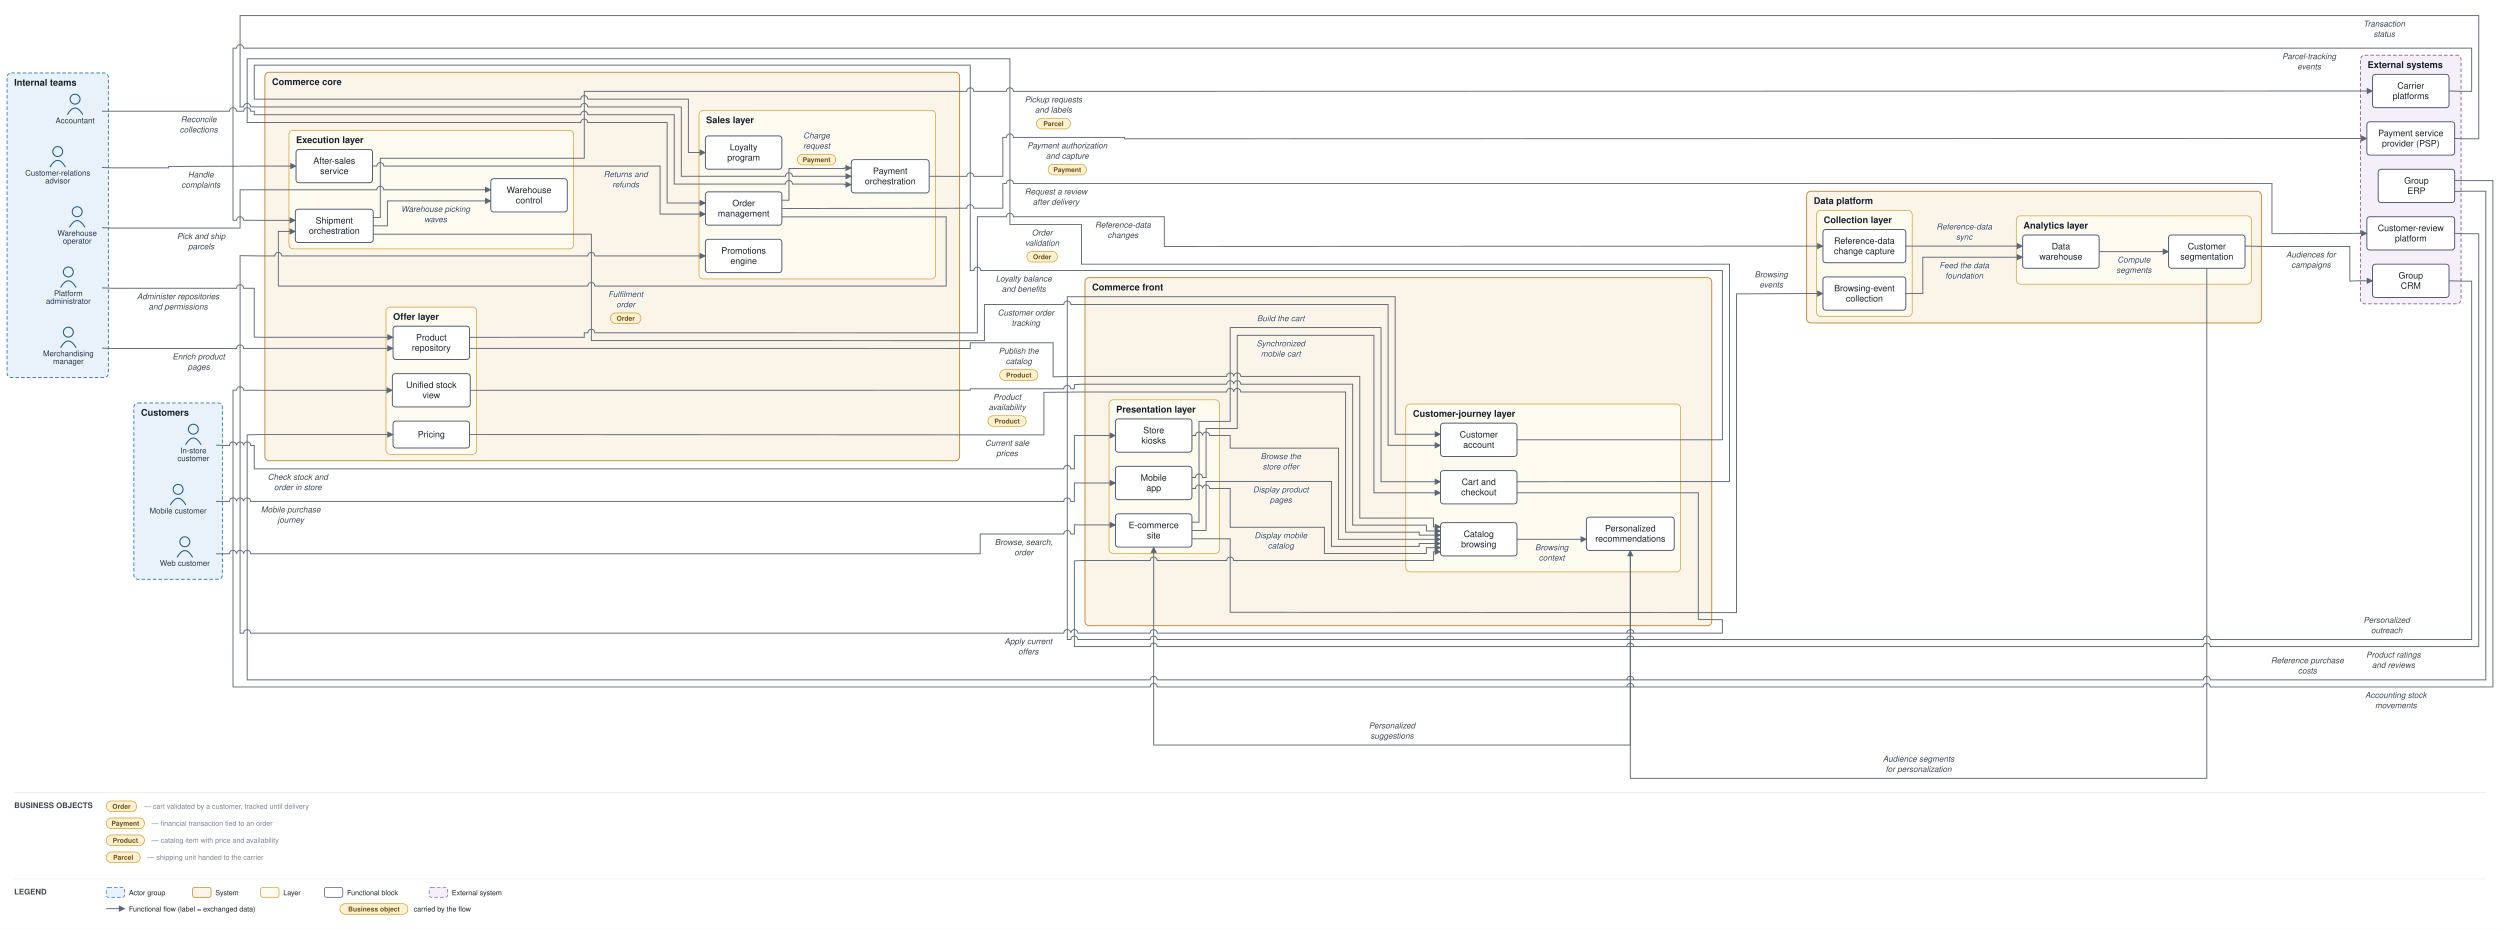
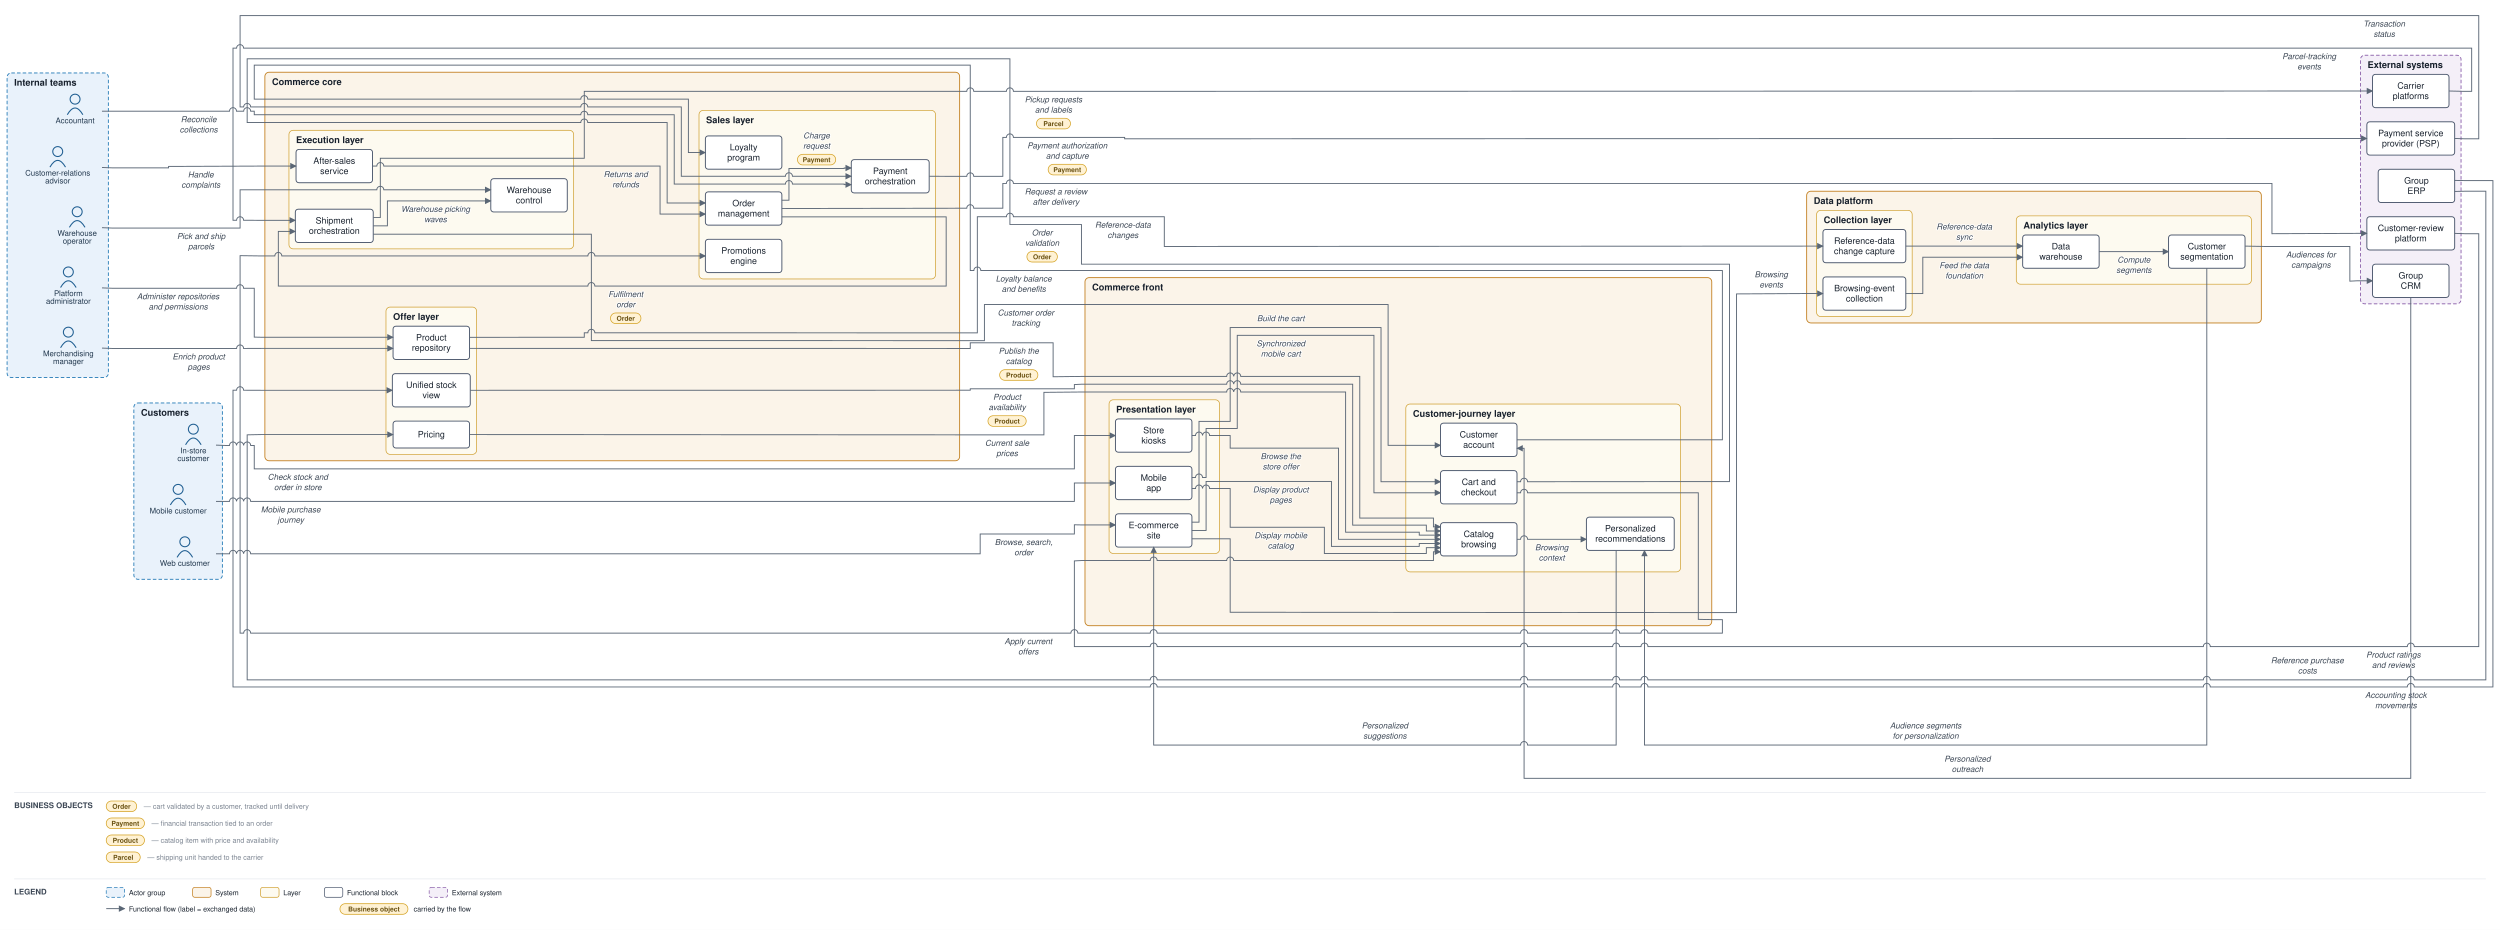
<svg xmlns="http://www.w3.org/2000/svg" viewBox="0 0 3530 1313" font-family="Helvetica,Arial,sans-serif">
  <defs>
    <marker id="arr" viewBox="0 0 10 10" refX="9" refY="5" markerWidth="7" markerHeight="7" orient="auto-start-reverse">
      <path d="M0,0 L10,5 L0,10 z" fill="#5a6675" />
    </marker>
  </defs>
  <rect width="3530" height="1313" fill="#ffffff" />
  <rect x="189" y="569" width="125" height="249" rx="6" fill="#e9f2fb" stroke="#1f77b4" stroke-width="1.2" stroke-dasharray="5 3" />
  <text x="199" y="587" font-size="13" font-weight="bold" fill="#17202c">Customers</text>
  <rect x="10" y="103" width="143" height="430" rx="6" fill="#e9f2fb" stroke="#1f77b4" stroke-width="1.2" stroke-dasharray="5 3" />
  <text x="20" y="121" font-size="13" font-weight="bold" fill="#17202c">Internal teams</text>
  <rect x="1532" y="392" width="885" height="491.5" rx="6" fill="#fbf4e9" stroke="#c17d1c" stroke-width="1.2" />
  <text x="1542" y="410" font-size="13" font-weight="bold" fill="#17202c">Commerce front</text>
  <rect x="1566" y="564.5" width="156" height="217" rx="6" fill="#fdfaf0" stroke="#cf9f2f" stroke-width="1" />
  <text x="1576" y="582.5" font-size="13" font-weight="bold" fill="#17202c">Presentation layer</text>
  <rect x="1985" y="570.5" width="388" height="237" rx="6" fill="#fdfaf0" stroke="#cf9f2f" stroke-width="1" />
  <text x="1995" y="588.5" font-size="13" font-weight="bold" fill="#17202c">Customer-journey layer</text>
  <rect x="374" y="102" width="981" height="548.6" rx="6" fill="#fbf4e9" stroke="#c17d1c" stroke-width="1.2" />
  <text x="384" y="120" font-size="13" font-weight="bold" fill="#17202c">Commerce core</text>
  <rect x="987" y="155.9" width="334" height="238" rx="6" fill="#fdfaf0" stroke="#cf9f2f" stroke-width="1" />
  <text x="997" y="173.9" font-size="13" font-weight="bold" fill="#17202c">Sales layer</text>
  <rect x="545" y="433.6" width="128" height="208" rx="6" fill="#fdfaf0" stroke="#cf9f2f" stroke-width="1" />
  <text x="555" y="451.6" font-size="13" font-weight="bold" fill="#17202c">Offer layer</text>
  <rect x="408" y="184" width="402" height="167.4" rx="6" fill="#fdfaf0" stroke="#cf9f2f" stroke-width="1" />
  <text x="418" y="202" font-size="13" font-weight="bold" fill="#17202c">Execution layer</text>
  <rect x="2551" y="270" width="642" height="186" rx="6" fill="#fbf4e9" stroke="#c17d1c" stroke-width="1.2" />
  <text x="2561" y="288" font-size="13" font-weight="bold" fill="#17202c">Data platform</text>
  <rect x="2565" y="297" width="135" height="150" rx="6" fill="#fdfaf0" stroke="#cf9f2f" stroke-width="1" />
  <text x="2575" y="315" font-size="13" font-weight="bold" fill="#17202c">Collection layer</text>
  <rect x="2847" y="304.8" width="332" height="96.5" rx="6" fill="#fdfaf0" stroke="#cf9f2f" stroke-width="1" />
  <text x="2857" y="322.8" font-size="13" font-weight="bold" fill="#17202c">Analytics layer</text>
  <rect x="3333" y="78" width="142" height="351" rx="6" fill="#f4eff8" stroke="#8659a6" stroke-width="1.2" stroke-dasharray="5 3" />
  <text x="3343" y="96" font-size="13" font-weight="bold" fill="#17202c">External systems</text>
  <circle cx="261" cy="765" r="7" fill="none" stroke="#1f5e91" stroke-width="1.5" />
  <path d="M 250 787 q 11 -19 22 0" fill="none" stroke="#1f5e91" stroke-width="1.5" />
  <text x="261" y="799" font-size="11" text-anchor="middle" fill="#20364c">Web customer</text>
  <circle cx="251.5" cy="691" r="7" fill="none" stroke="#1f5e91" stroke-width="1.5" />
  <path d="M 240.5 713 q 11 -19 22 0" fill="none" stroke="#1f5e91" stroke-width="1.5" />
  <text x="251.5" y="725" font-size="11" text-anchor="middle" fill="#20364c">Mobile customer</text>
  <circle cx="273" cy="606" r="7" fill="none" stroke="#1f5e91" stroke-width="1.5" />
  <path d="M 262 628 q 11 -19 22 0" fill="none" stroke="#1f5e91" stroke-width="1.5" />
  <text x="273" y="640" font-size="11" text-anchor="middle" fill="#20364c">In-store</text>
  <text x="273" y="651" font-size="11" text-anchor="middle" fill="#20364c">customer</text>
  <circle cx="81.5" cy="214" r="7" fill="none" stroke="#1f5e91" stroke-width="1.5" />
  <path d="M 70.5 236 q 11 -19 22 0" fill="none" stroke="#1f5e91" stroke-width="1.5" />
  <text x="81.5" y="248" font-size="11" text-anchor="middle" fill="#20364c">Customer-relations</text>
  <text x="81.5" y="259" font-size="11" text-anchor="middle" fill="#20364c">advisor</text>
  <circle cx="96.5" cy="469" r="7" fill="none" stroke="#1f5e91" stroke-width="1.5" />
  <path d="M 85.5 491 q 11 -19 22 0" fill="none" stroke="#1f5e91" stroke-width="1.5" />
  <text x="96.5" y="503" font-size="11" text-anchor="middle" fill="#20364c">Merchandising</text>
  <text x="96.5" y="514" font-size="11" text-anchor="middle" fill="#20364c">manager</text>
  <circle cx="109" cy="299" r="7" fill="none" stroke="#1f5e91" stroke-width="1.5" />
  <path d="M 98 321 q 11 -19 22 0" fill="none" stroke="#1f5e91" stroke-width="1.5" />
  <text x="109" y="333" font-size="11" text-anchor="middle" fill="#20364c">Warehouse</text>
  <text x="109" y="344" font-size="11" text-anchor="middle" fill="#20364c">operator</text>
  <circle cx="106" cy="140" r="7" fill="none" stroke="#1f5e91" stroke-width="1.5" />
  <path d="M 95 162 q 11 -19 22 0" fill="none" stroke="#1f5e91" stroke-width="1.5" />
  <text x="106" y="174" font-size="11" text-anchor="middle" fill="#20364c">Accountant</text>
  <circle cx="96.5" cy="384" r="7" fill="none" stroke="#1f5e91" stroke-width="1.5" />
  <path d="M 85.5 406 q 11 -19 22 0" fill="none" stroke="#1f5e91" stroke-width="1.5" />
  <text x="96.5" y="418" font-size="11" text-anchor="middle" fill="#20364c">Platform</text>
  <text x="96.5" y="429" font-size="11" text-anchor="middle" fill="#20364c">administrator</text>
  <rect x="1575" y="725.5" width="108" height="47" rx="4" fill="#ffffff" stroke="#48546a" stroke-width="1.3" />
  <text x="1629" y="745.8" font-size="12.5" text-anchor="middle" fill="#17202c">E-commerce</text>
  <text x="1629" y="760.3" font-size="12.5" text-anchor="middle" fill="#17202c">site</text>
  <rect x="1575" y="658.5" width="108" height="47" rx="4" fill="#ffffff" stroke="#48546a" stroke-width="1.3" />
  <text x="1629" y="678.8" font-size="12.5" text-anchor="middle" fill="#17202c">Mobile</text>
  <text x="1629" y="693.3" font-size="12.5" text-anchor="middle" fill="#17202c">app</text>
  <rect x="1575" y="591.5" width="108" height="47" rx="4" fill="#ffffff" stroke="#48546a" stroke-width="1.3" />
  <text x="1629" y="611.8" font-size="12.5" text-anchor="middle" fill="#17202c">Store</text>
  <text x="1629" y="626.3" font-size="12.5" text-anchor="middle" fill="#17202c">kiosks</text>
  <rect x="2034" y="738" width="108" height="47" rx="4" fill="#ffffff" stroke="#48546a" stroke-width="1.3" />
  <text x="2088" y="758.3" font-size="12.5" text-anchor="middle" fill="#17202c">Catalog</text>
  <text x="2088" y="772.8" font-size="12.5" text-anchor="middle" fill="#17202c">browsing</text>
  <rect x="2034" y="664.5" width="108" height="47" rx="4" fill="#ffffff" stroke="#48546a" stroke-width="1.3" />
  <text x="2088" y="684.8" font-size="12.5" text-anchor="middle" fill="#17202c">Cart and</text>
  <text x="2088" y="699.3" font-size="12.5" text-anchor="middle" fill="#17202c">checkout</text>
  <rect x="2034" y="597.5" width="108" height="47" rx="4" fill="#ffffff" stroke="#48546a" stroke-width="1.3" />
  <text x="2088" y="617.8" font-size="12.5" text-anchor="middle" fill="#17202c">Customer</text>
  <text x="2088" y="632.3" font-size="12.5" text-anchor="middle" fill="#17202c">account</text>
  <rect x="2240" y="730.2" width="124" height="47" rx="4" fill="#ffffff" stroke="#48546a" stroke-width="1.3" />
  <text x="2302" y="750.4" font-size="12.5" text-anchor="middle" fill="#17202c">Personalized</text>
  <text x="2302" y="764.9" font-size="12.5" text-anchor="middle" fill="#17202c">recommendations</text>
  <rect x="996" y="270.9" width="108" height="47" rx="4" fill="#ffffff" stroke="#48546a" stroke-width="1.3" />
  <text x="1050" y="291.2" font-size="12.5" text-anchor="middle" fill="#17202c">Order</text>
  <text x="1050" y="305.7" font-size="12.5" text-anchor="middle" fill="#17202c">management</text>
  <rect x="1202" y="225.4" width="110" height="47" rx="4" fill="#ffffff" stroke="#48546a" stroke-width="1.3" />
  <text x="1257" y="245.7" font-size="12.5" text-anchor="middle" fill="#17202c">Payment</text>
  <text x="1257" y="260.2" font-size="12.5" text-anchor="middle" fill="#17202c">orchestration</text>
  <rect x="996" y="337.9" width="108" height="47" rx="4" fill="#ffffff" stroke="#48546a" stroke-width="1.3" />
  <text x="1050" y="358.2" font-size="12.5" text-anchor="middle" fill="#17202c">Promotions</text>
  <text x="1050" y="372.7" font-size="12.5" text-anchor="middle" fill="#17202c">engine</text>
  <rect x="996" y="191.9" width="108" height="47" rx="4" fill="#ffffff" stroke="#48546a" stroke-width="1.3" />
  <text x="1050" y="212.2" font-size="12.5" text-anchor="middle" fill="#17202c">Loyalty</text>
  <text x="1050" y="226.7" font-size="12.5" text-anchor="middle" fill="#17202c">program</text>
  <rect x="555" y="460.6" width="108" height="47" rx="4" fill="#ffffff" stroke="#48546a" stroke-width="1.3" />
  <text x="609" y="480.8" font-size="12.5" text-anchor="middle" fill="#17202c">Product</text>
  <text x="609" y="495.3" font-size="12.5" text-anchor="middle" fill="#17202c">repository</text>
  <rect x="555" y="594.6" width="108" height="38" rx="4" fill="#ffffff" stroke="#48546a" stroke-width="1.3" />
  <text x="609" y="617.6" font-size="12.5" text-anchor="middle" fill="#17202c">Pricing</text>
  <rect x="554" y="527.6" width="110" height="47" rx="4" fill="#ffffff" stroke="#48546a" stroke-width="1.3" />
  <text x="609" y="547.8" font-size="12.5" text-anchor="middle" fill="#17202c">Unified stock</text>
  <text x="609" y="562.3" font-size="12.5" text-anchor="middle" fill="#17202c">view</text>
  <rect x="417" y="295.4" width="110" height="47" rx="4" fill="#ffffff" stroke="#48546a" stroke-width="1.3" />
  <text x="472" y="315.7" font-size="12.5" text-anchor="middle" fill="#17202c">Shipment</text>
  <text x="472" y="330.2" font-size="12.5" text-anchor="middle" fill="#17202c">orchestration</text>
  <rect x="693" y="252.3" width="108" height="47" rx="4" fill="#ffffff" stroke="#48546a" stroke-width="1.3" />
  <text x="747" y="272.6" font-size="12.5" text-anchor="middle" fill="#17202c">Warehouse</text>
  <text x="747" y="287.1" font-size="12.5" text-anchor="middle" fill="#17202c">control</text>
  <rect x="418" y="211" width="108" height="47" rx="4" fill="#ffffff" stroke="#48546a" stroke-width="1.3" />
  <text x="472" y="231.3" font-size="12.5" text-anchor="middle" fill="#17202c">After-sales</text>
  <text x="472" y="245.8" font-size="12.5" text-anchor="middle" fill="#17202c">service</text>
  <rect x="2574" y="391" width="117" height="47" rx="4" fill="#ffffff" stroke="#48546a" stroke-width="1.3" />
  <text x="2632.5" y="411.3" font-size="12.5" text-anchor="middle" fill="#17202c">Browsing-event</text>
  <text x="2632.5" y="425.8" font-size="12.5" text-anchor="middle" fill="#17202c">collection</text>
  <rect x="2574" y="324" width="117" height="47" rx="4" fill="#ffffff" stroke="#48546a" stroke-width="1.3" />
  <text x="2632.5" y="344.3" font-size="12.5" text-anchor="middle" fill="#17202c">Reference-data</text>
  <text x="2632.5" y="358.8" font-size="12.5" text-anchor="middle" fill="#17202c">change capture</text>
  <rect x="2856" y="331.8" width="108" height="47" rx="4" fill="#ffffff" stroke="#48546a" stroke-width="1.3" />
  <text x="2910" y="352.1" font-size="12.5" text-anchor="middle" fill="#17202c">Data</text>
  <text x="2910" y="366.6" font-size="12.5" text-anchor="middle" fill="#17202c">warehouse</text>
  <rect x="3062" y="331.8" width="108" height="47" rx="4" fill="#ffffff" stroke="#48546a" stroke-width="1.3" />
  <text x="3116" y="352.1" font-size="12.5" text-anchor="middle" fill="#17202c">Customer</text>
  <text x="3116" y="366.6" font-size="12.5" text-anchor="middle" fill="#17202c">segmentation</text>
  <rect x="3342" y="172" width="124" height="47" rx="4" fill="#ffffff" stroke="#48546a" stroke-width="1.3" />
  <text x="3404" y="192.3" font-size="12.5" text-anchor="middle" fill="#17202c">Payment service</text>
  <text x="3404" y="206.8" font-size="12.5" text-anchor="middle" fill="#17202c">provider (PSP)</text>
  <rect x="3350" y="105" width="108" height="47" rx="4" fill="#ffffff" stroke="#48546a" stroke-width="1.3" />
  <text x="3404" y="125.3" font-size="12.5" text-anchor="middle" fill="#17202c">Carrier</text>
  <text x="3404" y="139.8" font-size="12.5" text-anchor="middle" fill="#17202c">platforms</text>
  <rect x="3358" y="239" width="108" height="47" rx="4" fill="#ffffff" stroke="#48546a" stroke-width="1.3" />
  <text x="3412" y="259.3" font-size="12.5" text-anchor="middle" fill="#17202c">Group</text>
  <text x="3412" y="273.8" font-size="12.5" text-anchor="middle" fill="#17202c">ERP</text>
  <rect x="3350" y="373" width="108" height="47" rx="4" fill="#ffffff" stroke="#48546a" stroke-width="1.3" />
  <text x="3404" y="393.3" font-size="12.5" text-anchor="middle" fill="#17202c">Group</text>
  <text x="3404" y="407.8" font-size="12.5" text-anchor="middle" fill="#17202c">CRM</text>
  <rect x="3342" y="306" width="124" height="47" rx="4" fill="#ffffff" stroke="#48546a" stroke-width="1.3" />
  <text x="3404" y="326.3" font-size="12.5" text-anchor="middle" fill="#17202c">Customer-review</text>
  <text x="3404" y="340.8" font-size="12.5" text-anchor="middle" fill="#17202c">platform</text>
-   <path d="M 305 782 L 324 782 A 5 5 0 0 1 334 782 L 334 782 A 5 5 0 0 1 344 782 L 344 782 A 5 5 0 0 1 354 782 L 1384 782 L 1384 754 L 1502 754 A 5 5 0 0 1 1512 754 L 1517 754 L 1517 741 L 1527 741.2 L 1575 741.2" fill="none" stroke="#5a6675" stroke-width="1.3" marker-end="url(#arr)" />
+   <path d="M 305 782 L 324 782 A 5 5 0 0 1 334 782 L 334 782 A 5 5 0 0 1 344 782 L 344 782 A 5 5 0 0 1 354 782 L 1384 782 L 1384 754 L 1517 754 L 1517 741 L 1527 741.2 L 1575 741.2" fill="none" stroke="#5a6675" stroke-width="1.3" marker-end="url(#arr)" />
  <text x="1445.5" y="769.5" font-size="11.5" text-anchor="middle" fill="#3a4553" font-style="italic" stroke="#ffffff" stroke-width="2.5" paint-order="stroke" stroke-linejoin="round">Browse, search,</text>
  <text x="1445.5" y="784" font-size="11.5" text-anchor="middle" fill="#3a4553" font-style="italic" stroke="#ffffff" stroke-width="2.5" paint-order="stroke" stroke-linejoin="round">order</text>
-   <path d="M 305 708 L 324 708 A 5 5 0 0 1 334 708 L 334 708 A 5 5 0 0 1 344 708 L 344 708 A 5 5 0 0 1 354 708 L 1502 708 A 5 5 0 0 1 1512 708 L 1517 708 L 1517 682 L 1575 682" fill="none" stroke="#5a6675" stroke-width="1.3" marker-end="url(#arr)" />
+   <path d="M 305 708 L 324 708 A 5 5 0 0 1 334 708 L 334 708 A 5 5 0 0 1 344 708 L 344 708 A 5 5 0 0 1 354 708 L 1517 708 L 1517 682 L 1575 682" fill="none" stroke="#5a6675" stroke-width="1.3" marker-end="url(#arr)" />
  <text x="410.5" y="723.5" font-size="11.5" text-anchor="middle" fill="#3a4553" font-style="italic" stroke="#ffffff" stroke-width="2.5" paint-order="stroke" stroke-linejoin="round">Mobile purchase</text>
  <text x="410.5" y="738" font-size="11.5" text-anchor="middle" fill="#3a4553" font-style="italic" stroke="#ffffff" stroke-width="2.5" paint-order="stroke" stroke-linejoin="round">journey</text>
-   <path d="M 305 628.5 L 319 629 L 324 629 A 5 5 0 0 1 334 629 L 334 629 A 5 5 0 0 1 344 629 L 344 629 A 5 5 0 0 1 354 629 L 359 629 L 359 662 L 1502 662 A 5 5 0 0 1 1512 662 L 1517 662 L 1517 615 L 1575 615" fill="none" stroke="#5a6675" stroke-width="1.3" marker-end="url(#arr)" />
+   <path d="M 305 628.5 L 319 629 L 324 629 A 5 5 0 0 1 334 629 L 334 629 A 5 5 0 0 1 344 629 L 344 629 A 5 5 0 0 1 354 629 L 359 629 L 359 662 L 1517 662 L 1517 615 L 1575 615" fill="none" stroke="#5a6675" stroke-width="1.3" marker-end="url(#arr)" />
  <text x="420.5" y="677.5" font-size="11.5" text-anchor="middle" fill="#3a4553" font-style="italic" stroke="#ffffff" stroke-width="2.5" paint-order="stroke" stroke-linejoin="round">Check stock and</text>
  <text x="420.5" y="692" font-size="11.5" text-anchor="middle" fill="#3a4553" font-style="italic" stroke="#ffffff" stroke-width="2.5" paint-order="stroke" stroke-linejoin="round">order in store</text>
  <path d="M 1683 749 L 1703 749 L 1703 679.8 L 1880 679.8 L 1880 771.5 L 2004 771.5 L 2004 767.4 L 2034 767.4" fill="none" stroke="#5a6675" stroke-width="1.3" marker-end="url(#arr)" />
  <text x="1808.5" y="695.3" font-size="11.5" text-anchor="middle" fill="#3a4553" font-style="italic" stroke="#ffffff" stroke-width="2.5" paint-order="stroke" stroke-linejoin="round">Display product</text>
  <text x="1808.5" y="709.8" font-size="11.5" text-anchor="middle" fill="#3a4553" font-style="italic" stroke="#ffffff" stroke-width="2.5" paint-order="stroke" stroke-linejoin="round">pages</text>
  <path d="M 1683 689.8 L 1688 689.8 A 5 5 0 0 1 1698 689.8 L 1698 689.8 A 5 5 0 0 1 1708 689.8 L 1737 689.8 L 1737 744.5 L 1870 744.5 L 1870 781.5 L 2014 781.5 L 2014 773.3 L 2034 773.3" fill="none" stroke="#5a6675" stroke-width="1.3" marker-end="url(#arr)" />
  <text x="1808.5" y="760" font-size="11.5" text-anchor="middle" fill="#3a4553" font-style="italic" stroke="#ffffff" stroke-width="2.5" paint-order="stroke" stroke-linejoin="round">Display mobile</text>
  <text x="1808.5" y="774.5" font-size="11.5" text-anchor="middle" fill="#3a4553" font-style="italic" stroke="#ffffff" stroke-width="2.5" paint-order="stroke" stroke-linejoin="round">catalog</text>
  <path d="M 1683 615 L 1688 615 A 5 5 0 0 1 1698 615 L 1698 615 A 5 5 0 0 1 1708 615 L 1737 615 L 1737 632.8 L 1890 632.8 L 1890 761.5 L 2034 761.5" fill="none" stroke="#5a6675" stroke-width="1.3" marker-end="url(#arr)" />
  <text x="1808.5" y="648.3" font-size="11.5" text-anchor="middle" fill="#3a4553" font-style="italic" stroke="#ffffff" stroke-width="2.5" paint-order="stroke" stroke-linejoin="round">Browse the</text>
  <text x="1808.5" y="662.8" font-size="11.5" text-anchor="middle" fill="#3a4553" font-style="italic" stroke="#ffffff" stroke-width="2.5" paint-order="stroke" stroke-linejoin="round">store offer</text>
  <path d="M 1683 737.3 L 1693 737.3 L 1693 595 L 1737 595 L 1737 462.5 L 1950 462.5 L 1950 680.2 L 2034 680.2" fill="none" stroke="#5a6675" stroke-width="1.3" marker-end="url(#arr)" />
  <text x="1808.5" y="453.5" font-size="11.5" text-anchor="middle" fill="#3a4553" font-style="italic" stroke="#ffffff" stroke-width="2.5" paint-order="stroke" stroke-linejoin="round">Build the cart</text>
  <path d="M 1683 674.2 L 1688 674.2 A 5 5 0 0 1 1698 674.2 L 1703 674.2 L 1703 605 L 1747 605 L 1747 473.5 L 1940 473.5 L 1940 695.8 L 2034 695.8" fill="none" stroke="#5a6675" stroke-width="1.3" marker-end="url(#arr)" />
  <text x="1808.5" y="489" font-size="11.5" text-anchor="middle" fill="#3a4553" font-style="italic" stroke="#ffffff" stroke-width="2.5" paint-order="stroke" stroke-linejoin="round">Synchronized</text>
  <text x="1808.5" y="503.5" font-size="11.5" text-anchor="middle" fill="#3a4553" font-style="italic" stroke="#ffffff" stroke-width="2.5" paint-order="stroke" stroke-linejoin="round">mobile cart</text>
-   <path d="M 2142 695.8 L 2398 695.8 L 2398 874.5 L 2422 875 L 2432 875 L 2432 894 L 2307 894 A 5 5 0 0 0 2297 894 L 2307 894 A 5 5 0 0 0 2297 894 L 1634 894 A 5 5 0 0 0 1624 894 L 1522 894 A 5 5 0 0 0 1512 894 L 1512 894 A 5 5 0 0 0 1502 894 L 354 894 A 5 5 0 0 0 344 894 L 339 894 L 339 361 L 369 361.4 L 388 361.4 A 5 5 0 0 1 398 361.4 L 830 361.4 A 5 5 0 0 1 840 361.4 L 996 361.4" fill="none" stroke="#5a6675" stroke-width="1.3" marker-end="url(#arr)" />
+   <path d="M 2142 695.8 L 2147 695.8 A 5 5 0 0 1 2157 695.8 L 2398 695.8 L 2398 874.5 L 2422 875 L 2432 875 L 2432 894 L 2327 894 A 5 5 0 0 0 2317 894 L 2287 894 A 5 5 0 0 0 2277 894 L 2157 894 A 5 5 0 0 0 2147 894 L 1634 894 A 5 5 0 0 0 1624 894 L 1522 894 A 5 5 0 0 0 1512 894 L 354 894 A 5 5 0 0 0 344 894 L 339 894 L 339 361 L 369 361.4 L 388 361.4 A 5 5 0 0 1 398 361.4 L 830 361.4 A 5 5 0 0 1 840 361.4 L 996 361.4" fill="none" stroke="#5a6675" stroke-width="1.3" marker-end="url(#arr)" />
  <text x="1452" y="909.5" font-size="11.5" text-anchor="middle" fill="#3a4553" font-style="italic" stroke="#ffffff" stroke-width="2.5" paint-order="stroke" stroke-linejoin="round">Apply current</text>
  <text x="1452" y="924" font-size="11.5" text-anchor="middle" fill="#3a4553" font-style="italic" stroke="#ffffff" stroke-width="2.5" paint-order="stroke" stroke-linejoin="round">offers</text>
-   <path d="M 2142 761.5 L 2240 761.5" fill="none" stroke="#5a6675" stroke-width="1.3" marker-end="url(#arr)" />
+   <path d="M 2142 761.5 L 2147 761.5 A 5 5 0 0 1 2157 761.5 L 2240 761.5" fill="none" stroke="#5a6675" stroke-width="1.3" marker-end="url(#arr)" />
  <text x="2191" y="777" font-size="11.5" text-anchor="middle" fill="#3a4553" font-style="italic" stroke="#ffffff" stroke-width="2.5" paint-order="stroke" stroke-linejoin="round">Browsing</text>
  <text x="2191" y="791.5" font-size="11.5" text-anchor="middle" fill="#3a4553" font-style="italic" stroke="#ffffff" stroke-width="2.5" paint-order="stroke" stroke-linejoin="round">context</text>
-   <path d="M 2302 777.2 L 2302 1052 L 1629 1052 L 1629 772.5" fill="none" stroke="#5a6675" stroke-width="1.3" marker-end="url(#arr)" />
-   <text x="1965.5" y="1028.5" font-size="11.5" text-anchor="middle" fill="#3a4553" font-style="italic" stroke="#ffffff" stroke-width="2.5" paint-order="stroke" stroke-linejoin="round">Personalized</text>
-   <text x="1965.5" y="1043" font-size="11.5" text-anchor="middle" fill="#3a4553" font-style="italic" stroke="#ffffff" stroke-width="2.5" paint-order="stroke" stroke-linejoin="round">suggestions</text>
+   <path d="M 2282 777.2 L 2282 1052 L 2157 1052 A 5 5 0 0 0 2147 1052 L 1629 1052 L 1629 772.5" fill="none" stroke="#5a6675" stroke-width="1.3" marker-end="url(#arr)" />
+   <text x="1955.5" y="1028.5" font-size="11.5" text-anchor="middle" fill="#3a4553" font-style="italic" stroke="#ffffff" stroke-width="2.5" paint-order="stroke" stroke-linejoin="round">Personalized</text>
+   <text x="1955.5" y="1043" font-size="11.5" text-anchor="middle" fill="#3a4553" font-style="italic" stroke="#ffffff" stroke-width="2.5" paint-order="stroke" stroke-linejoin="round">suggestions</text>
  <path d="M 2142 621 L 2432 621 L 2432 382 L 1385 382 A 5 5 0 0 0 1375 382 L 1370 382 L 1370 92 L 359 92 L 359 140 L 820 140 A 5 5 0 0 1 830 140 L 972 140 L 972 215.4 L 996 215.4" fill="none" stroke="#5a6675" stroke-width="1.3" marker-end="url(#arr)" />
  <text x="1445.5" y="397.5" font-size="11.5" text-anchor="middle" fill="#3a4553" font-style="italic" stroke="#ffffff" stroke-width="2.5" paint-order="stroke" stroke-linejoin="round">Loyalty balance</text>
  <text x="1445.5" y="412" font-size="11.5" text-anchor="middle" fill="#3a4553" font-style="italic" stroke="#ffffff" stroke-width="2.5" paint-order="stroke" stroke-linejoin="round">and benefits</text>
-   <path d="M 2142 680.2 L 2422 680 L 2442 680 L 2442 373 L 1527 373 L 1527 317 L 1426 317 L 1426 83 L 349 83 L 349 173 L 820 173 A 5 5 0 0 1 830 173 L 942 173 L 942 286.6 L 996 286.6" fill="none" stroke="#5a6675" stroke-width="1.3" marker-end="url(#arr)" />
+   <path d="M 2142 680.2 L 2147 680.2 A 5 5 0 0 1 2157 680.2 L 2422 680 L 2442 680 L 2442 373 L 1527 373 L 1527 317 L 1426 317 L 1426 83 L 349 83 L 349 173 L 820 173 A 5 5 0 0 1 830 173 L 942 173 L 942 286.6 L 996 286.6" fill="none" stroke="#5a6675" stroke-width="1.3" marker-end="url(#arr)" />
  <text x="1471.5" y="332.5" font-size="11.5" text-anchor="middle" fill="#3a4553" font-style="italic" stroke="#ffffff" stroke-width="2.5" paint-order="stroke" stroke-linejoin="round">Order</text>
  <text x="1471.5" y="347" font-size="11.5" text-anchor="middle" fill="#3a4553" font-style="italic" stroke="#ffffff" stroke-width="2.5" paint-order="stroke" stroke-linejoin="round">validation</text>
  <rect x="1450" y="355" width="43" height="15" rx="7.5" fill="#fff2d4" stroke="#d3a01f" stroke-width="1" />
  <text x="1471.5" y="366" font-size="9.5" text-anchor="middle" fill="#6a5111" font-weight="bold">Order</text>
  <path d="M 1104 282.7 L 1114 282.7 L 1114 237.9 L 1192 237.9 L 1192 237.2 L 1202 237.2" fill="none" stroke="#5a6675" stroke-width="1.3" marker-end="url(#arr)" />
  <text x="1153" y="195.4" font-size="11.5" text-anchor="middle" fill="#3a4553" font-style="italic" stroke="#ffffff" stroke-width="2.5" paint-order="stroke" stroke-linejoin="round">Charge</text>
  <text x="1153" y="209.9" font-size="11.5" text-anchor="middle" fill="#3a4553" font-style="italic" stroke="#ffffff" stroke-width="2.5" paint-order="stroke" stroke-linejoin="round">request</text>
  <rect x="1126" y="217.9" width="54" height="15" rx="7.5" fill="#fff2d4" stroke="#d3a01f" stroke-width="1" />
  <text x="1153" y="228.9" font-size="9.5" text-anchor="middle" fill="#6a5111" font-weight="bold">Payment</text>
  <path d="M 1312 248.9 L 1360 249 L 1365 249 A 5 5 0 0 1 1375 249 L 1416 249 L 1416 194 L 1421 194 A 5 5 0 0 1 1431 194 L 1588 194 L 1588 196 L 3328 195.5 L 3342 195.5" fill="none" stroke="#5a6675" stroke-width="1.3" marker-end="url(#arr)" />
  <text x="1507" y="209.5" font-size="11.5" text-anchor="middle" fill="#3a4553" font-style="italic" stroke="#ffffff" stroke-width="2.5" paint-order="stroke" stroke-linejoin="round">Payment authorization</text>
  <text x="1507" y="224" font-size="11.5" text-anchor="middle" fill="#3a4553" font-style="italic" stroke="#ffffff" stroke-width="2.5" paint-order="stroke" stroke-linejoin="round">and capture</text>
  <rect x="1480" y="232" width="54" height="15" rx="7.5" fill="#fff2d4" stroke="#d3a01f" stroke-width="1" />
  <text x="1507" y="243" font-size="9.5" text-anchor="middle" fill="#6a5111" font-weight="bold">Payment</text>
  <path d="M 3466 195.5 L 3480 196 L 3500 196 L 3500 22 L 339 22 L 339 151 L 344 151 A 5 5 0 0 1 354 151 L 820 151 A 5 5 0 0 1 830 151 L 962 151 L 962 248.9 L 1109 248.9 A 5 5 0 0 1 1119 248.9 L 1202 248.9" fill="none" stroke="#5a6675" stroke-width="1.3" marker-end="url(#arr)" />
  <text x="3366.5" y="37.5" font-size="11.5" text-anchor="middle" fill="#3a4553" font-style="italic" stroke="#ffffff" stroke-width="2.5" paint-order="stroke" stroke-linejoin="round">Transaction</text>
  <text x="3366.5" y="52" font-size="11.5" text-anchor="middle" fill="#3a4553" font-style="italic" stroke="#ffffff" stroke-width="2.5" paint-order="stroke" stroke-linejoin="round">status</text>
  <path d="M 1104 306.2 L 1336 306.2 L 1336 403.9 L 840 403.9 A 5 5 0 0 0 830 403.9 L 393 403.9 L 393 326.7 L 417 326.8" fill="none" stroke="#5a6675" stroke-width="1.3" marker-end="url(#arr)" />
  <text x="883.5" y="419.4" font-size="11.5" text-anchor="middle" fill="#3a4553" font-style="italic" stroke="#ffffff" stroke-width="2.5" paint-order="stroke" stroke-linejoin="round">Fulfilment</text>
  <text x="883.5" y="433.9" font-size="11.5" text-anchor="middle" fill="#3a4553" font-style="italic" stroke="#ffffff" stroke-width="2.5" paint-order="stroke" stroke-linejoin="round">order</text>
  <rect x="862" y="441.9" width="43" height="15" rx="7.5" fill="#fff2d4" stroke="#d3a01f" stroke-width="1" />
  <text x="883.5" y="452.9" font-size="9.5" text-anchor="middle" fill="#6a5111" font-weight="bold">Order</text>
  <path d="M 527 318.9 L 547 318.9 L 547 283.7 L 693 283.7" fill="none" stroke="#5a6675" stroke-width="1.3" marker-end="url(#arr)" />
  <text x="615" y="299.2" font-size="11.5" text-anchor="middle" fill="#3a4553" font-style="italic" stroke="#ffffff" stroke-width="2.5" paint-order="stroke" stroke-linejoin="round">Warehouse picking</text>
  <text x="615" y="313.7" font-size="11.5" text-anchor="middle" fill="#3a4553" font-style="italic" stroke="#ffffff" stroke-width="2.5" paint-order="stroke" stroke-linejoin="round">waves</text>
  <path d="M 144 321.5 L 158 322 L 339 322 L 339 268 L 532 268 A 5 5 0 0 1 542 268 L 693 268" fill="none" stroke="#5a6675" stroke-width="1.3" marker-end="url(#arr)" />
  <text x="284" y="337.5" font-size="11.5" text-anchor="middle" fill="#3a4553" font-style="italic" stroke="#ffffff" stroke-width="2.5" paint-order="stroke" stroke-linejoin="round">Pick and ship</text>
  <text x="284" y="352" font-size="11.5" text-anchor="middle" fill="#3a4553" font-style="italic" stroke="#ffffff" stroke-width="2.5" paint-order="stroke" stroke-linejoin="round">parcels</text>
  <path d="M 527 307.2 L 537 307.2 L 537 223.5 L 825 223.5 L 825 129 L 1365 129 A 5 5 0 0 1 1375 129 L 1421 129 A 5 5 0 0 1 1431 129 L 3328 128.5 L 3350 128.5" fill="none" stroke="#5a6675" stroke-width="1.3" marker-end="url(#arr)" />
  <text x="1487.5" y="144.5" font-size="11.5" text-anchor="middle" fill="#3a4553" font-style="italic" stroke="#ffffff" stroke-width="2.5" paint-order="stroke" stroke-linejoin="round">Pickup requests</text>
  <text x="1487.5" y="159" font-size="11.5" text-anchor="middle" fill="#3a4553" font-style="italic" stroke="#ffffff" stroke-width="2.5" paint-order="stroke" stroke-linejoin="round">and labels</text>
  <rect x="1463.5" y="167" width="48" height="15" rx="7.5" fill="#fff2d4" stroke="#d3a01f" stroke-width="1" />
  <text x="1487.5" y="178" font-size="9.5" text-anchor="middle" fill="#6a5111" font-weight="bold">Parcel</text>
  <path d="M 3458 128.5 L 3480 129 L 3490 129 L 3490 68 L 344 68 A 5 5 0 0 0 334 68 L 329 68 L 329 311 L 334 311 A 5 5 0 0 1 344 311 L 369 311.1 L 417 311.1" fill="none" stroke="#5a6675" stroke-width="1.3" marker-end="url(#arr)" />
  <text x="3260.5" y="83.5" font-size="11.5" text-anchor="middle" fill="#3a4553" font-style="italic" stroke="#ffffff" stroke-width="2.5" paint-order="stroke" stroke-linejoin="round">Parcel-tracking</text>
  <text x="3260.5" y="98" font-size="11.5" text-anchor="middle" fill="#3a4553" font-style="italic" stroke="#ffffff" stroke-width="2.5" paint-order="stroke" stroke-linejoin="round">events</text>
-   <path d="M 527 330.7 L 835 330.7 L 835 480.9 L 1360 481 L 1390 481 L 1390 430 L 1502 430 A 5 5 0 0 1 1512 430 L 1960 430 L 1960 628.8 L 2034 628.8" fill="none" stroke="#5a6675" stroke-width="1.3" marker-end="url(#arr)" />
+   <path d="M 527 330.7 L 835 330.7 L 835 480.9 L 1360 481 L 1390 481 L 1390 430 L 1960 430 L 1960 628.8 L 2034 628.8" fill="none" stroke="#5a6675" stroke-width="1.3" marker-end="url(#arr)" />
  <text x="1448.5" y="445.5" font-size="11.5" text-anchor="middle" fill="#3a4553" font-style="italic" stroke="#ffffff" stroke-width="2.5" paint-order="stroke" stroke-linejoin="round">Customer order</text>
  <text x="1448.5" y="460" font-size="11.5" text-anchor="middle" fill="#3a4553" font-style="italic" stroke="#ffffff" stroke-width="2.5" paint-order="stroke" stroke-linejoin="round">tracking</text>
  <path d="M 144 236.5 L 158 237 L 238 237 L 238 235 L 369 234.5 L 418 234.5" fill="none" stroke="#5a6675" stroke-width="1.3" marker-end="url(#arr)" />
  <text x="283.5" y="250.5" font-size="11.5" text-anchor="middle" fill="#3a4553" font-style="italic" stroke="#ffffff" stroke-width="2.5" paint-order="stroke" stroke-linejoin="round">Handle</text>
  <text x="283.5" y="265" font-size="11.5" text-anchor="middle" fill="#3a4553" font-style="italic" stroke="#ffffff" stroke-width="2.5" paint-order="stroke" stroke-linejoin="round">complaints</text>
  <path d="M 526 234.5 L 532 234.5 A 5 5 0 0 1 542 234.5 L 932 234.5 L 932 302.3 L 996 302.3" fill="none" stroke="#5a6675" stroke-width="1.3" marker-end="url(#arr)" />
  <text x="883.5" y="250" font-size="11.5" text-anchor="middle" fill="#3a4553" font-style="italic" stroke="#ffffff" stroke-width="2.5" paint-order="stroke" stroke-linejoin="round">Returns and</text>
  <text x="883.5" y="264.5" font-size="11.5" text-anchor="middle" fill="#3a4553" font-style="italic" stroke="#ffffff" stroke-width="2.5" paint-order="stroke" stroke-linejoin="round">refunds</text>
  <path d="M 144 491.5 L 158 492 L 334 492 A 5 5 0 0 1 344 492 L 369 491.9 L 555 491.9" fill="none" stroke="#5a6675" stroke-width="1.3" marker-end="url(#arr)" />
  <text x="280.5" y="507.5" font-size="11.5" text-anchor="middle" fill="#3a4553" font-style="italic" stroke="#ffffff" stroke-width="2.5" paint-order="stroke" stroke-linejoin="round">Enrich product</text>
  <text x="280.5" y="522" font-size="11.5" text-anchor="middle" fill="#3a4553" font-style="italic" stroke="#ffffff" stroke-width="2.5" paint-order="stroke" stroke-linejoin="round">pages</text>
  <path d="M 663 491.9 L 1360 492 L 1370 492 L 1370 484 L 1487 484 L 1487 532 L 1527 531.5 L 1732 531.5 A 5 5 0 0 1 1742 531.5 L 1742 531.5 A 5 5 0 0 1 1752 531.5 L 1920 531.5 L 1920 731.5 L 2024 731.5 L 2024 743.9 L 2034 743.9" fill="none" stroke="#5a6675" stroke-width="1.3" marker-end="url(#arr)" />
  <text x="1438.5" y="499.5" font-size="11.5" text-anchor="middle" fill="#3a4553" font-style="italic" stroke="#ffffff" stroke-width="2.5" paint-order="stroke" stroke-linejoin="round">Publish the</text>
  <text x="1438.5" y="514" font-size="11.5" text-anchor="middle" fill="#3a4553" font-style="italic" stroke="#ffffff" stroke-width="2.5" paint-order="stroke" stroke-linejoin="round">catalog</text>
  <rect x="1411.5" y="522" width="54" height="15" rx="7.5" fill="#fff2d4" stroke="#d3a01f" stroke-width="1" />
  <text x="1438.5" y="533" font-size="9.5" text-anchor="middle" fill="#6a5111" font-weight="bold">Product</text>
  <path d="M 663 613.6 L 1360 614 L 1474 614 L 1474 554 L 1527 553.5 L 1732 553.5 A 5 5 0 0 1 1742 553.5 L 1742 553.5 A 5 5 0 0 1 1752 553.5 L 1900 553.5 L 1900 751.5 L 2004 751.5 L 2004 755.6 L 2034 755.6" fill="none" stroke="#5a6675" stroke-width="1.3" marker-end="url(#arr)" />
  <text x="1422" y="629.5" font-size="11.5" text-anchor="middle" fill="#3a4553" font-style="italic" stroke="#ffffff" stroke-width="2.5" paint-order="stroke" stroke-linejoin="round">Current sale</text>
  <text x="1422" y="644" font-size="11.5" text-anchor="middle" fill="#3a4553" font-style="italic" stroke="#ffffff" stroke-width="2.5" paint-order="stroke" stroke-linejoin="round">prices</text>
-   <path d="M 3466 254.7 L 3480 255 L 3520 255 L 3520 970 L 3121 970 A 5 5 0 0 0 3111 970 L 2307 970 A 5 5 0 0 0 2297 970 L 2307 970 A 5 5 0 0 0 2297 970 L 1634 970 A 5 5 0 0 0 1624 970 L 329 970 L 329 551 L 334 551 A 5 5 0 0 1 344 551 L 369 551.1 L 554 551.1" fill="none" stroke="#5a6675" stroke-width="1.3" marker-end="url(#arr)" />
+   <path d="M 3466 254.7 L 3480 255 L 3520 255 L 3520 970 L 3409 970 A 5 5 0 0 0 3399 970 L 3121 970 A 5 5 0 0 0 3111 970 L 2327 970 A 5 5 0 0 0 2317 970 L 2287 970 A 5 5 0 0 0 2277 970 L 2157 970 A 5 5 0 0 0 2147 970 L 1634 970 A 5 5 0 0 0 1624 970 L 329 970 L 329 551 L 334 551 A 5 5 0 0 1 344 551 L 369 551.1 L 554 551.1" fill="none" stroke="#5a6675" stroke-width="1.3" marker-end="url(#arr)" />
  <text x="3383" y="985.5" font-size="11.5" text-anchor="middle" fill="#3a4553" font-style="italic" stroke="#ffffff" stroke-width="2.5" paint-order="stroke" stroke-linejoin="round">Accounting stock</text>
  <text x="3383" y="1000" font-size="11.5" text-anchor="middle" fill="#3a4553" font-style="italic" stroke="#ffffff" stroke-width="2.5" paint-order="stroke" stroke-linejoin="round">movements</text>
-   <path d="M 664 551.1 L 1360 551 L 1370 551 L 1370 549 L 1502 549 A 5 5 0 0 1 1512 549 L 1517 549 L 1517 543 L 1527 542.5 L 1732 542.5 A 5 5 0 0 1 1742 542.5 L 1742 542.5 A 5 5 0 0 1 1752 542.5 L 1910 542.5 L 1910 741.5 L 2014 741.5 L 2014 749.8 L 2034 749.8" fill="none" stroke="#5a6675" stroke-width="1.3" marker-end="url(#arr)" />
+   <path d="M 664 551.1 L 1360 551 L 1370 551 L 1370 549 L 1517 549 L 1517 543 L 1527 542.5 L 1732 542.5 A 5 5 0 0 1 1742 542.5 L 1742 542.5 A 5 5 0 0 1 1752 542.5 L 1910 542.5 L 1910 741.5 L 2014 741.5 L 2014 749.8 L 2034 749.8" fill="none" stroke="#5a6675" stroke-width="1.3" marker-end="url(#arr)" />
  <text x="1422" y="564.5" font-size="11.5" text-anchor="middle" fill="#3a4553" font-style="italic" stroke="#ffffff" stroke-width="2.5" paint-order="stroke" stroke-linejoin="round">Product</text>
  <text x="1422" y="579" font-size="11.5" text-anchor="middle" fill="#3a4553" font-style="italic" stroke="#ffffff" stroke-width="2.5" paint-order="stroke" stroke-linejoin="round">availability</text>
  <rect x="1395" y="587" width="54" height="15" rx="7.5" fill="#fff2d4" stroke="#d3a01f" stroke-width="1" />
  <text x="1422" y="598" font-size="9.5" text-anchor="middle" fill="#6a5111" font-weight="bold">Product</text>
-   <path d="M 3466 270.3 L 3480 270 L 3510 270 L 3510 960 L 3121 960 A 5 5 0 0 0 3111 960 L 2307 960 A 5 5 0 0 0 2297 960 L 2307 960 A 5 5 0 0 0 2297 960 L 1634 960 A 5 5 0 0 0 1624 960 L 349 960 L 349 614 L 369 613.6 L 555 613.6" fill="none" stroke="#5a6675" stroke-width="1.3" marker-end="url(#arr)" />
+   <path d="M 3466 270.3 L 3480 270 L 3510 270 L 3510 960 L 3409 960 A 5 5 0 0 0 3399 960 L 3121 960 A 5 5 0 0 0 3111 960 L 2327 960 A 5 5 0 0 0 2317 960 L 2287 960 A 5 5 0 0 0 2277 960 L 2157 960 A 5 5 0 0 0 2147 960 L 1634 960 A 5 5 0 0 0 1624 960 L 349 960 L 349 614 L 369 613.6 L 555 613.6" fill="none" stroke="#5a6675" stroke-width="1.3" marker-end="url(#arr)" />
  <text x="3258" y="936.5" font-size="11.5" text-anchor="middle" fill="#3a4553" font-style="italic" stroke="#ffffff" stroke-width="2.5" paint-order="stroke" stroke-linejoin="round">Reference purchase</text>
  <text x="3258" y="951" font-size="11.5" text-anchor="middle" fill="#3a4553" font-style="italic" stroke="#ffffff" stroke-width="2.5" paint-order="stroke" stroke-linejoin="round">costs</text>
  <path d="M 1683 760.8 L 1737 760.8 L 1737 864.5 L 2422 865 L 2452 865 L 2452 415 L 2546 414.5 L 2574 414.5" fill="none" stroke="#5a6675" stroke-width="1.3" marker-end="url(#arr)" />
  <text x="2501" y="391.5" font-size="11.5" text-anchor="middle" fill="#3a4553" font-style="italic" stroke="#ffffff" stroke-width="2.5" paint-order="stroke" stroke-linejoin="round">Browsing</text>
  <text x="2501" y="406" font-size="11.5" text-anchor="middle" fill="#3a4553" font-style="italic" stroke="#ffffff" stroke-width="2.5" paint-order="stroke" stroke-linejoin="round">events</text>
  <path d="M 663 476.3 L 825 476.2 L 825 469.9 L 830 469.9 A 5 5 0 0 1 840 469.9 L 1360 470 L 1380 470 L 1380 306 L 1421 306 A 5 5 0 0 1 1431 306 L 1644 306 L 1644 348 L 2546 347.5 L 2574 347.5" fill="none" stroke="#5a6675" stroke-width="1.3" marker-end="url(#arr)" />
  <text x="1585.5" y="321.5" font-size="11.5" text-anchor="middle" fill="#3a4553" font-style="italic" stroke="#ffffff" stroke-width="2.5" paint-order="stroke" stroke-linejoin="round">Reference-data</text>
  <text x="1585.5" y="336" font-size="11.5" text-anchor="middle" fill="#3a4553" font-style="italic" stroke="#ffffff" stroke-width="2.5" paint-order="stroke" stroke-linejoin="round">changes</text>
  <path d="M 2691 414.5 L 2715 414.5 L 2715 363.2 L 2856 363.2" fill="none" stroke="#5a6675" stroke-width="1.3" marker-end="url(#arr)" />
  <text x="2773.5" y="378.7" font-size="11.5" text-anchor="middle" fill="#3a4553" font-style="italic" stroke="#ffffff" stroke-width="2.5" paint-order="stroke" stroke-linejoin="round">Feed the data</text>
  <text x="2773.5" y="393.2" font-size="11.5" text-anchor="middle" fill="#3a4553" font-style="italic" stroke="#ffffff" stroke-width="2.5" paint-order="stroke" stroke-linejoin="round">foundation</text>
  <path d="M 2691 347.5 L 2856 347.5" fill="none" stroke="#5a6675" stroke-width="1.3" marker-end="url(#arr)" />
  <text x="2773.5" y="324" font-size="11.5" text-anchor="middle" fill="#3a4553" font-style="italic" stroke="#ffffff" stroke-width="2.5" paint-order="stroke" stroke-linejoin="round">Reference-data</text>
  <text x="2773.5" y="338.5" font-size="11.5" text-anchor="middle" fill="#3a4553" font-style="italic" stroke="#ffffff" stroke-width="2.5" paint-order="stroke" stroke-linejoin="round">sync</text>
  <path d="M 2964 355.3 L 3062 355.3" fill="none" stroke="#5a6675" stroke-width="1.3" marker-end="url(#arr)" />
  <text x="3013" y="370.8" font-size="11.5" text-anchor="middle" fill="#3a4553" font-style="italic" stroke="#ffffff" stroke-width="2.5" paint-order="stroke" stroke-linejoin="round">Compute</text>
  <text x="3013" y="385.3" font-size="11.5" text-anchor="middle" fill="#3a4553" font-style="italic" stroke="#ffffff" stroke-width="2.5" paint-order="stroke" stroke-linejoin="round">segments</text>
-   <path d="M 3116 378.8 L 3116 1099 L 2302 1099 L 2302 777.2" fill="none" stroke="#5a6675" stroke-width="1.3" marker-end="url(#arr)" />
-   <text x="2709" y="1075.5" font-size="11.5" text-anchor="middle" fill="#3a4553" font-style="italic" stroke="#ffffff" stroke-width="2.5" paint-order="stroke" stroke-linejoin="round">Audience segments</text>
-   <text x="2709" y="1090" font-size="11.5" text-anchor="middle" fill="#3a4553" font-style="italic" stroke="#ffffff" stroke-width="2.5" paint-order="stroke" stroke-linejoin="round">for personalization</text>
+   <path d="M 3116 378.8 L 3116 1052 L 2322 1052 L 2322 777.2" fill="none" stroke="#5a6675" stroke-width="1.3" marker-end="url(#arr)" />
+   <text x="2719" y="1028.5" font-size="11.5" text-anchor="middle" fill="#3a4553" font-style="italic" stroke="#ffffff" stroke-width="2.5" paint-order="stroke" stroke-linejoin="round">Audience segments</text>
+   <text x="2719" y="1043" font-size="11.5" text-anchor="middle" fill="#3a4553" font-style="italic" stroke="#ffffff" stroke-width="2.5" paint-order="stroke" stroke-linejoin="round">for personalization</text>
  <path d="M 3170 347.5 L 3198 348 L 3318 348 L 3318 397 L 3328 396.5 L 3350 396.5" fill="none" stroke="#5a6675" stroke-width="1.3" marker-end="url(#arr)" />
  <text x="3263" y="363.5" font-size="11.5" text-anchor="middle" fill="#3a4553" font-style="italic" stroke="#ffffff" stroke-width="2.5" paint-order="stroke" stroke-linejoin="round">Audiences for</text>
  <text x="3263" y="378" font-size="11.5" text-anchor="middle" fill="#3a4553" font-style="italic" stroke="#ffffff" stroke-width="2.5" paint-order="stroke" stroke-linejoin="round">campaigns</text>
-   <path d="M 3458 396.5 L 3480 397 L 3490 397 L 3490 903 L 3121 903 A 5 5 0 0 0 3111 903 L 2307 903 A 5 5 0 0 0 2297 903 L 2307 903 A 5 5 0 0 0 2297 903 L 1634 903 A 5 5 0 0 0 1624 903 L 1522 903 A 5 5 0 0 0 1512 903 L 1507 903 L 1507 419 L 1970 419 L 1970 613.2 L 2034 613.2" fill="none" stroke="#5a6675" stroke-width="1.3" marker-end="url(#arr)" />
-   <text x="3370" y="879.5" font-size="11.5" text-anchor="middle" fill="#3a4553" font-style="italic" stroke="#ffffff" stroke-width="2.5" paint-order="stroke" stroke-linejoin="round">Personalized</text>
-   <text x="3370" y="894" font-size="11.5" text-anchor="middle" fill="#3a4553" font-style="italic" stroke="#ffffff" stroke-width="2.5" paint-order="stroke" stroke-linejoin="round">outreach</text>
+   <path d="M 3404 420 L 3404 1099 L 2152 1099 L 2152 633 L 2142 633" fill="none" stroke="#5a6675" stroke-width="1.3" marker-end="url(#arr)" />
+   <text x="2778" y="1075.5" font-size="11.5" text-anchor="middle" fill="#3a4553" font-style="italic" stroke="#ffffff" stroke-width="2.5" paint-order="stroke" stroke-linejoin="round">Personalized</text>
+   <text x="2778" y="1090" font-size="11.5" text-anchor="middle" fill="#3a4553" font-style="italic" stroke="#ffffff" stroke-width="2.5" paint-order="stroke" stroke-linejoin="round">outreach</text>
  <path d="M 144 157 L 324 157 A 5 5 0 0 1 334 157 L 344 157 A 5 5 0 0 1 354 157 L 359 157 L 359 162 L 820 162 A 5 5 0 0 1 830 162 L 952 162 L 952 259.9 L 1109 259.9 A 5 5 0 0 1 1119 259.9 L 1192 259.9 L 1192 260.7 L 1202 260.7" fill="none" stroke="#5a6675" stroke-width="1.3" marker-end="url(#arr)" />
  <text x="280.5" y="172.5" font-size="11.5" text-anchor="middle" fill="#3a4553" font-style="italic" stroke="#ffffff" stroke-width="2.5" paint-order="stroke" stroke-linejoin="round">Reconcile</text>
  <text x="280.5" y="187" font-size="11.5" text-anchor="middle" fill="#3a4553" font-style="italic" stroke="#ffffff" stroke-width="2.5" paint-order="stroke" stroke-linejoin="round">collections</text>
  <path d="M 144 406.5 L 158 407 L 334 407 A 5 5 0 0 1 344 407 L 359 407 L 359 476 L 369 476.2 L 555 476.2" fill="none" stroke="#5a6675" stroke-width="1.3" marker-end="url(#arr)" />
  <text x="251.5" y="422.5" font-size="11.5" text-anchor="middle" fill="#3a4553" font-style="italic" stroke="#ffffff" stroke-width="2.5" paint-order="stroke" stroke-linejoin="round">Administer repositories</text>
  <text x="251.5" y="437" font-size="11.5" text-anchor="middle" fill="#3a4553" font-style="italic" stroke="#ffffff" stroke-width="2.5" paint-order="stroke" stroke-linejoin="round">and permissions</text>
  <path d="M 1104 294.4 L 1360 294 L 1365 294 A 5 5 0 0 1 1375 294 L 1416 294 L 1416 259 L 1421 259 A 5 5 0 0 1 1431 259 L 3208 259 L 3208 330 L 3328 329.5 L 3342 329.5" fill="none" stroke="#5a6675" stroke-width="1.3" marker-end="url(#arr)" />
  <text x="1491" y="274.5" font-size="11.5" text-anchor="middle" fill="#3a4553" font-style="italic" stroke="#ffffff" stroke-width="2.5" paint-order="stroke" stroke-linejoin="round">Request a review</text>
  <text x="1491" y="289" font-size="11.5" text-anchor="middle" fill="#3a4553" font-style="italic" stroke="#ffffff" stroke-width="2.5" paint-order="stroke" stroke-linejoin="round">after delivery</text>
-   <path d="M 3466 329.5 L 3480 330 L 3500 330 L 3500 913 L 3121 913 A 5 5 0 0 0 3111 913 L 2307 913 A 5 5 0 0 0 2297 913 L 2307 913 A 5 5 0 0 0 2297 913 L 1634 913 A 5 5 0 0 0 1624 913 L 1517 913 L 1517 792 L 1527 791.5 L 1624 791.5 A 5 5 0 0 1 1634 791.5 L 1732 791.5 A 5 5 0 0 1 1742 791.5 L 2024 791.5 L 2024 779.1 L 2034 779.1" fill="none" stroke="#5a6675" stroke-width="1.3" marker-end="url(#arr)" />
+   <path d="M 3466 329.5 L 3480 330 L 3500 330 L 3500 913 L 3409 913 A 5 5 0 0 0 3399 913 L 3121 913 A 5 5 0 0 0 3111 913 L 2327 913 A 5 5 0 0 0 2317 913 L 2287 913 A 5 5 0 0 0 2277 913 L 2157 913 A 5 5 0 0 0 2147 913 L 1634 913 A 5 5 0 0 0 1624 913 L 1517 913 L 1517 792 L 1527 791.5 L 1624 791.5 A 5 5 0 0 1 1634 791.5 L 1732 791.5 A 5 5 0 0 1 1742 791.5 L 2024 791.5 L 2024 779.1 L 2034 779.1" fill="none" stroke="#5a6675" stroke-width="1.3" marker-end="url(#arr)" />
  <text x="3379.5" y="928.5" font-size="11.5" text-anchor="middle" fill="#3a4553" font-style="italic" stroke="#ffffff" stroke-width="2.5" paint-order="stroke" stroke-linejoin="round">Product ratings</text>
  <text x="3379.5" y="943" font-size="11.5" text-anchor="middle" fill="#3a4553" font-style="italic" stroke="#ffffff" stroke-width="2.5" paint-order="stroke" stroke-linejoin="round">and reviews</text>
  <line x1="20" y1="1119" x2="3510" y2="1119" stroke="#e6e9ee" stroke-width="1" />
  <text x="20" y="1141" font-size="11" font-weight="bold" fill="#3a4553">BUSINESS OBJECTS</text>
  <rect x="150" y="1131" width="43" height="15" rx="7.5" fill="#fff2d4" stroke="#d3a01f" />
  <text x="171.5" y="1142" font-size="9.5" text-anchor="middle" fill="#6a5111" font-weight="bold">Order</text>
  <text x="203" y="1142" font-size="10" fill="#79828f">— cart validated by a customer, tracked until delivery</text>
  <rect x="150" y="1155" width="54" height="15" rx="7.5" fill="#fff2d4" stroke="#d3a01f" />
  <text x="177" y="1166" font-size="9.5" text-anchor="middle" fill="#6a5111" font-weight="bold">Payment</text>
  <text x="214" y="1166" font-size="10" fill="#79828f">— financial transaction tied to an order</text>
  <rect x="150" y="1179" width="54" height="15" rx="7.5" fill="#fff2d4" stroke="#d3a01f" />
  <text x="177" y="1190" font-size="9.5" text-anchor="middle" fill="#6a5111" font-weight="bold">Product</text>
  <text x="214" y="1190" font-size="10" fill="#79828f">— catalog item with price and availability</text>
  <rect x="150" y="1203" width="48" height="15" rx="7.5" fill="#fff2d4" stroke="#d3a01f" />
  <text x="174" y="1214" font-size="9.5" text-anchor="middle" fill="#6a5111" font-weight="bold">Parcel</text>
  <text x="208" y="1214" font-size="10" fill="#79828f">— shipping unit handed to the carrier</text>
  <line x1="20" y1="1241" x2="3510" y2="1241" stroke="#e6e9ee" stroke-width="1" />
  <text x="20" y="1263" font-size="11" font-weight="bold" fill="#3a4553">LEGEND</text>
  <rect x="150" y="1253" width="26" height="14" rx="3" fill="#e9f2fb" stroke="#1f77b4" stroke-dasharray="5 3" />
  <text x="182" y="1264" font-size="10" fill="#17202c">Actor group</text>
  <rect x="272" y="1253" width="26" height="14" rx="3" fill="#fbf4e9" stroke="#c17d1c" />
  <text x="304" y="1264" font-size="10" fill="#17202c">System</text>
  <rect x="368" y="1253" width="26" height="14" rx="3" fill="#fdfaf0" stroke="#cf9f2f" />
  <text x="400" y="1264" font-size="10" fill="#17202c">Layer</text>
  <rect x="458" y="1253" width="26" height="14" rx="3" fill="#ffffff" stroke="#48546a" />
  <text x="490" y="1264" font-size="10" fill="#17202c">Functional block</text>
  <rect x="606" y="1253" width="26" height="14" rx="3" fill="#f4eff8" stroke="#8659a6" stroke-dasharray="5 3" />
  <text x="638" y="1264" font-size="10" fill="#17202c">External system</text>
  <line x1="150" y1="1283" x2="176" y2="1283" stroke="#5a6675" stroke-width="1.3" marker-end="url(#arr)" />
  <text x="182" y="1287" font-size="10" fill="#17202c">Functional flow (label = exchanged data)</text>
  <rect x="480" y="1276" width="96" height="15" rx="7.5" fill="#fff2d4" stroke="#d3a01f" />
  <text x="528" y="1287" font-size="9.5" text-anchor="middle" fill="#6a5111" font-weight="bold">Business object</text>
  <text x="584" y="1287" font-size="10" fill="#17202c">carried by the flow</text>
</svg>
